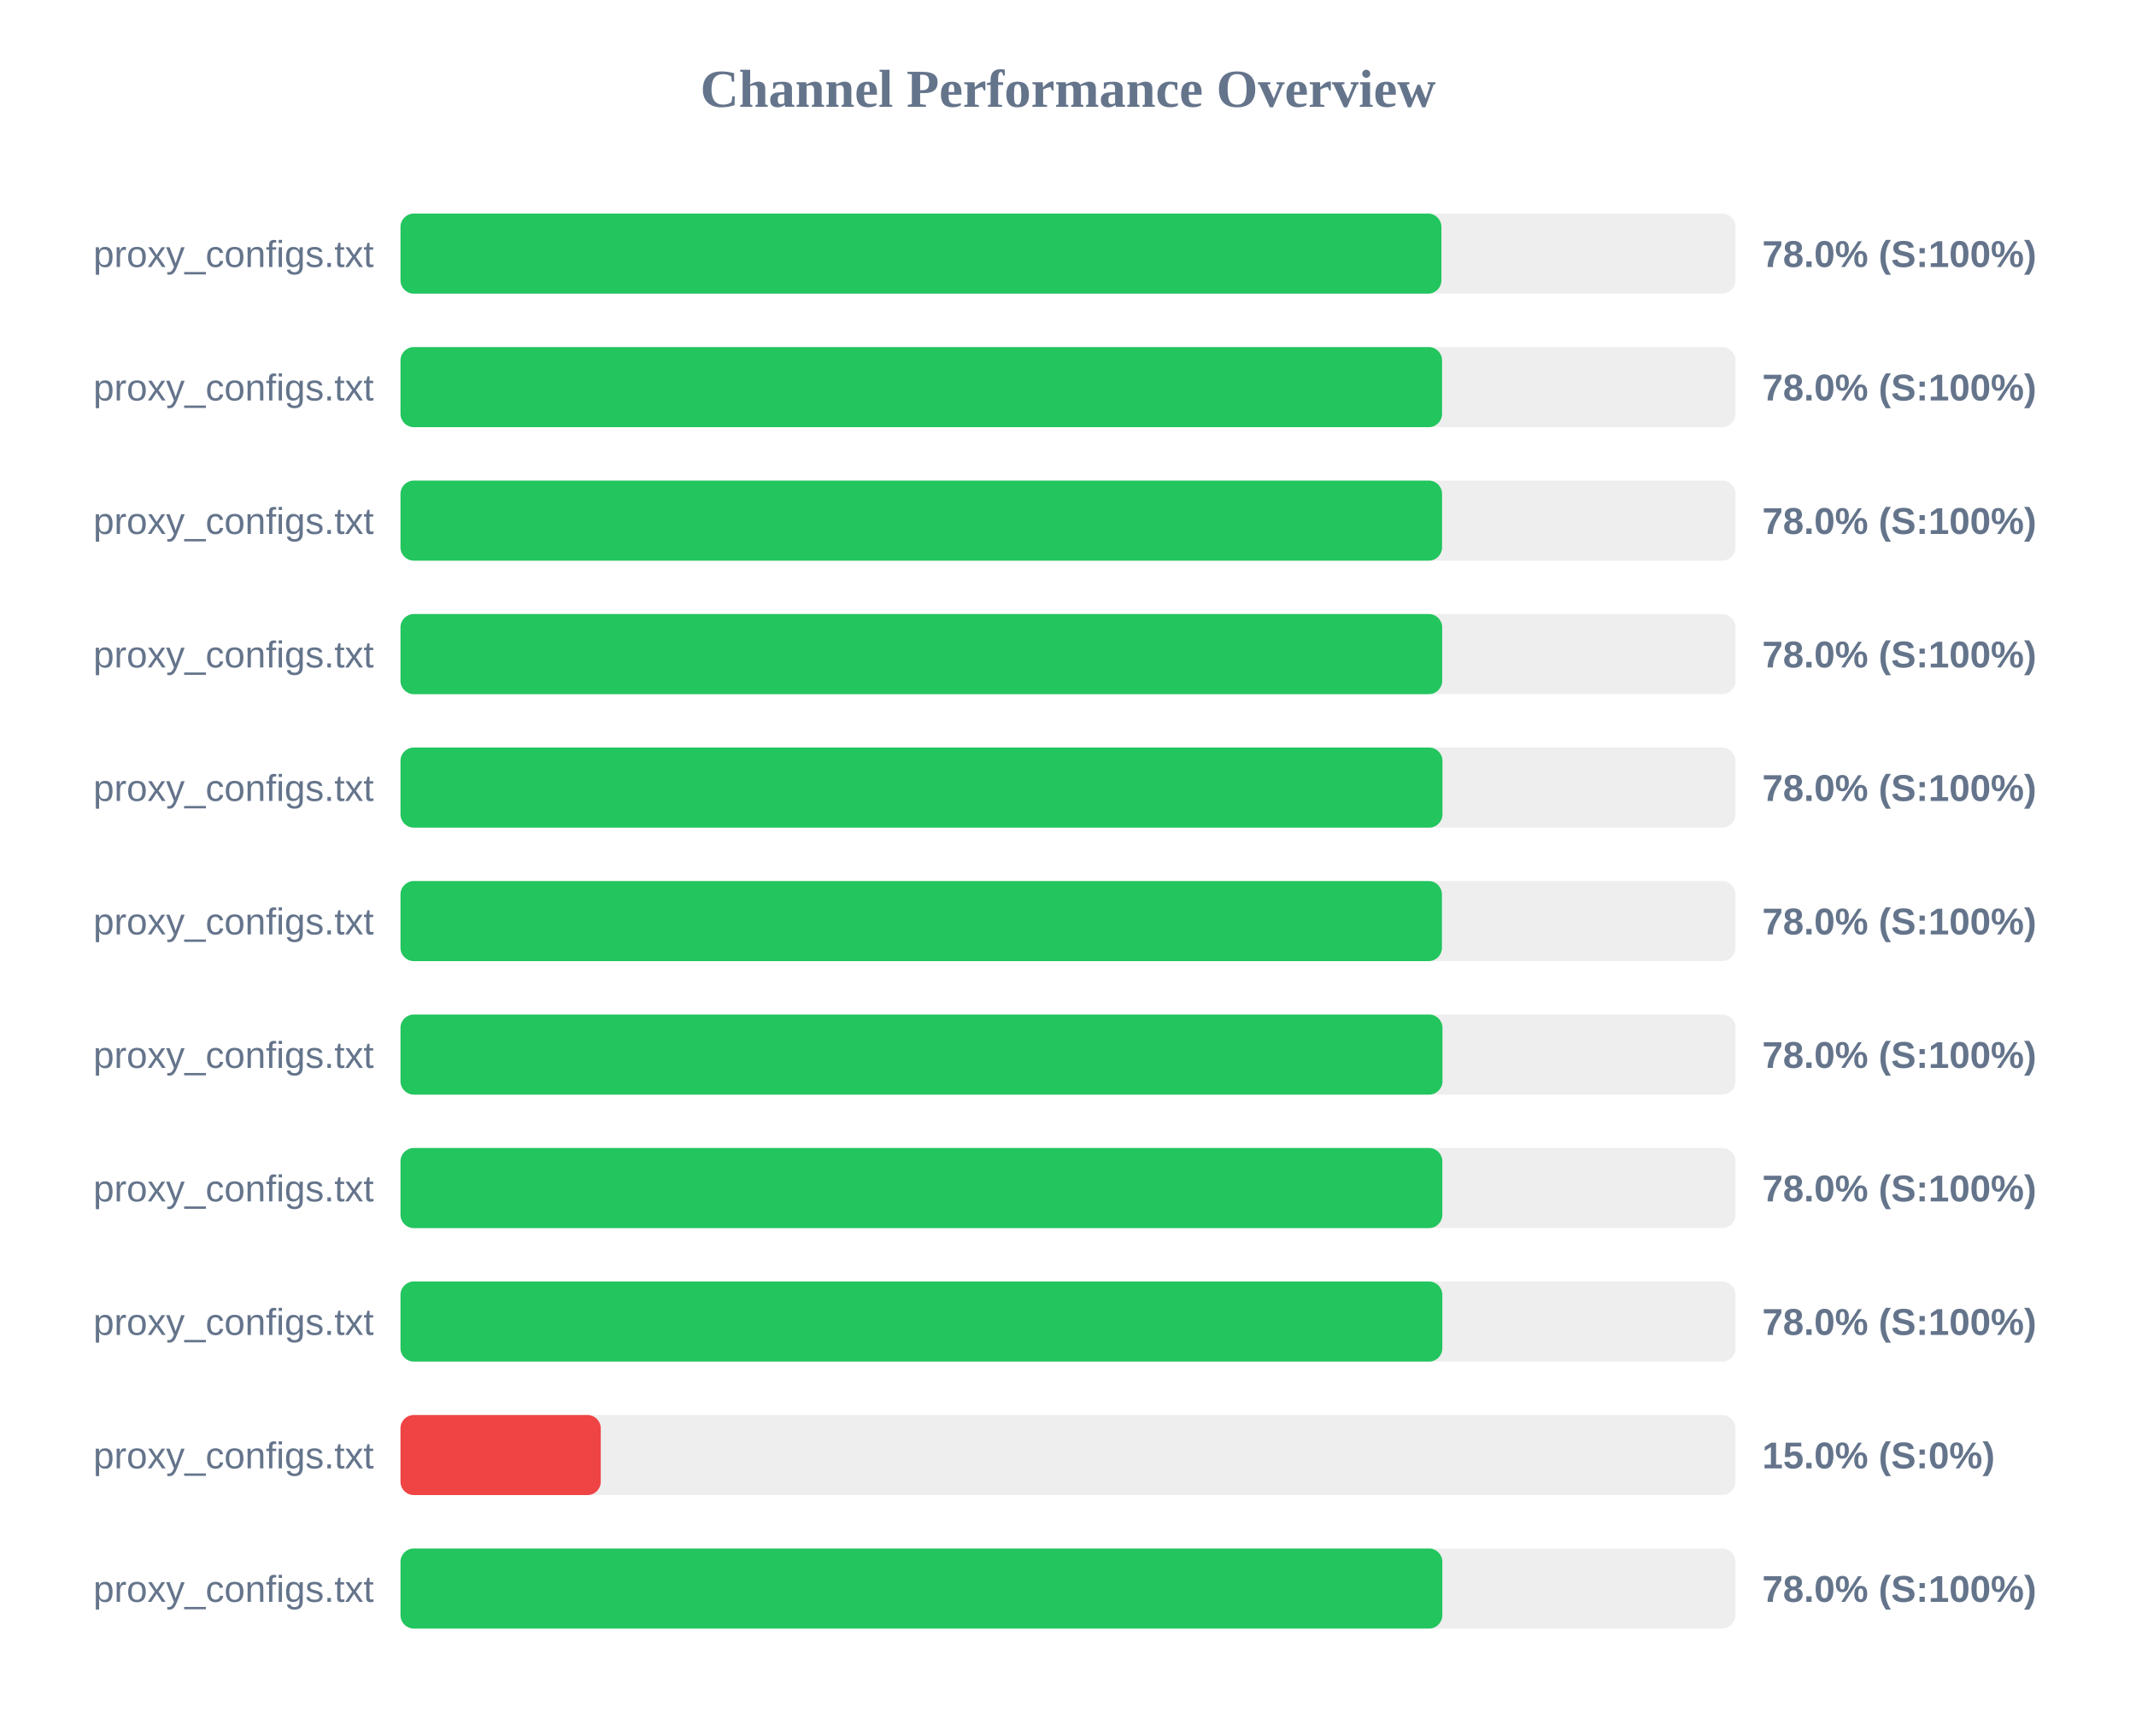
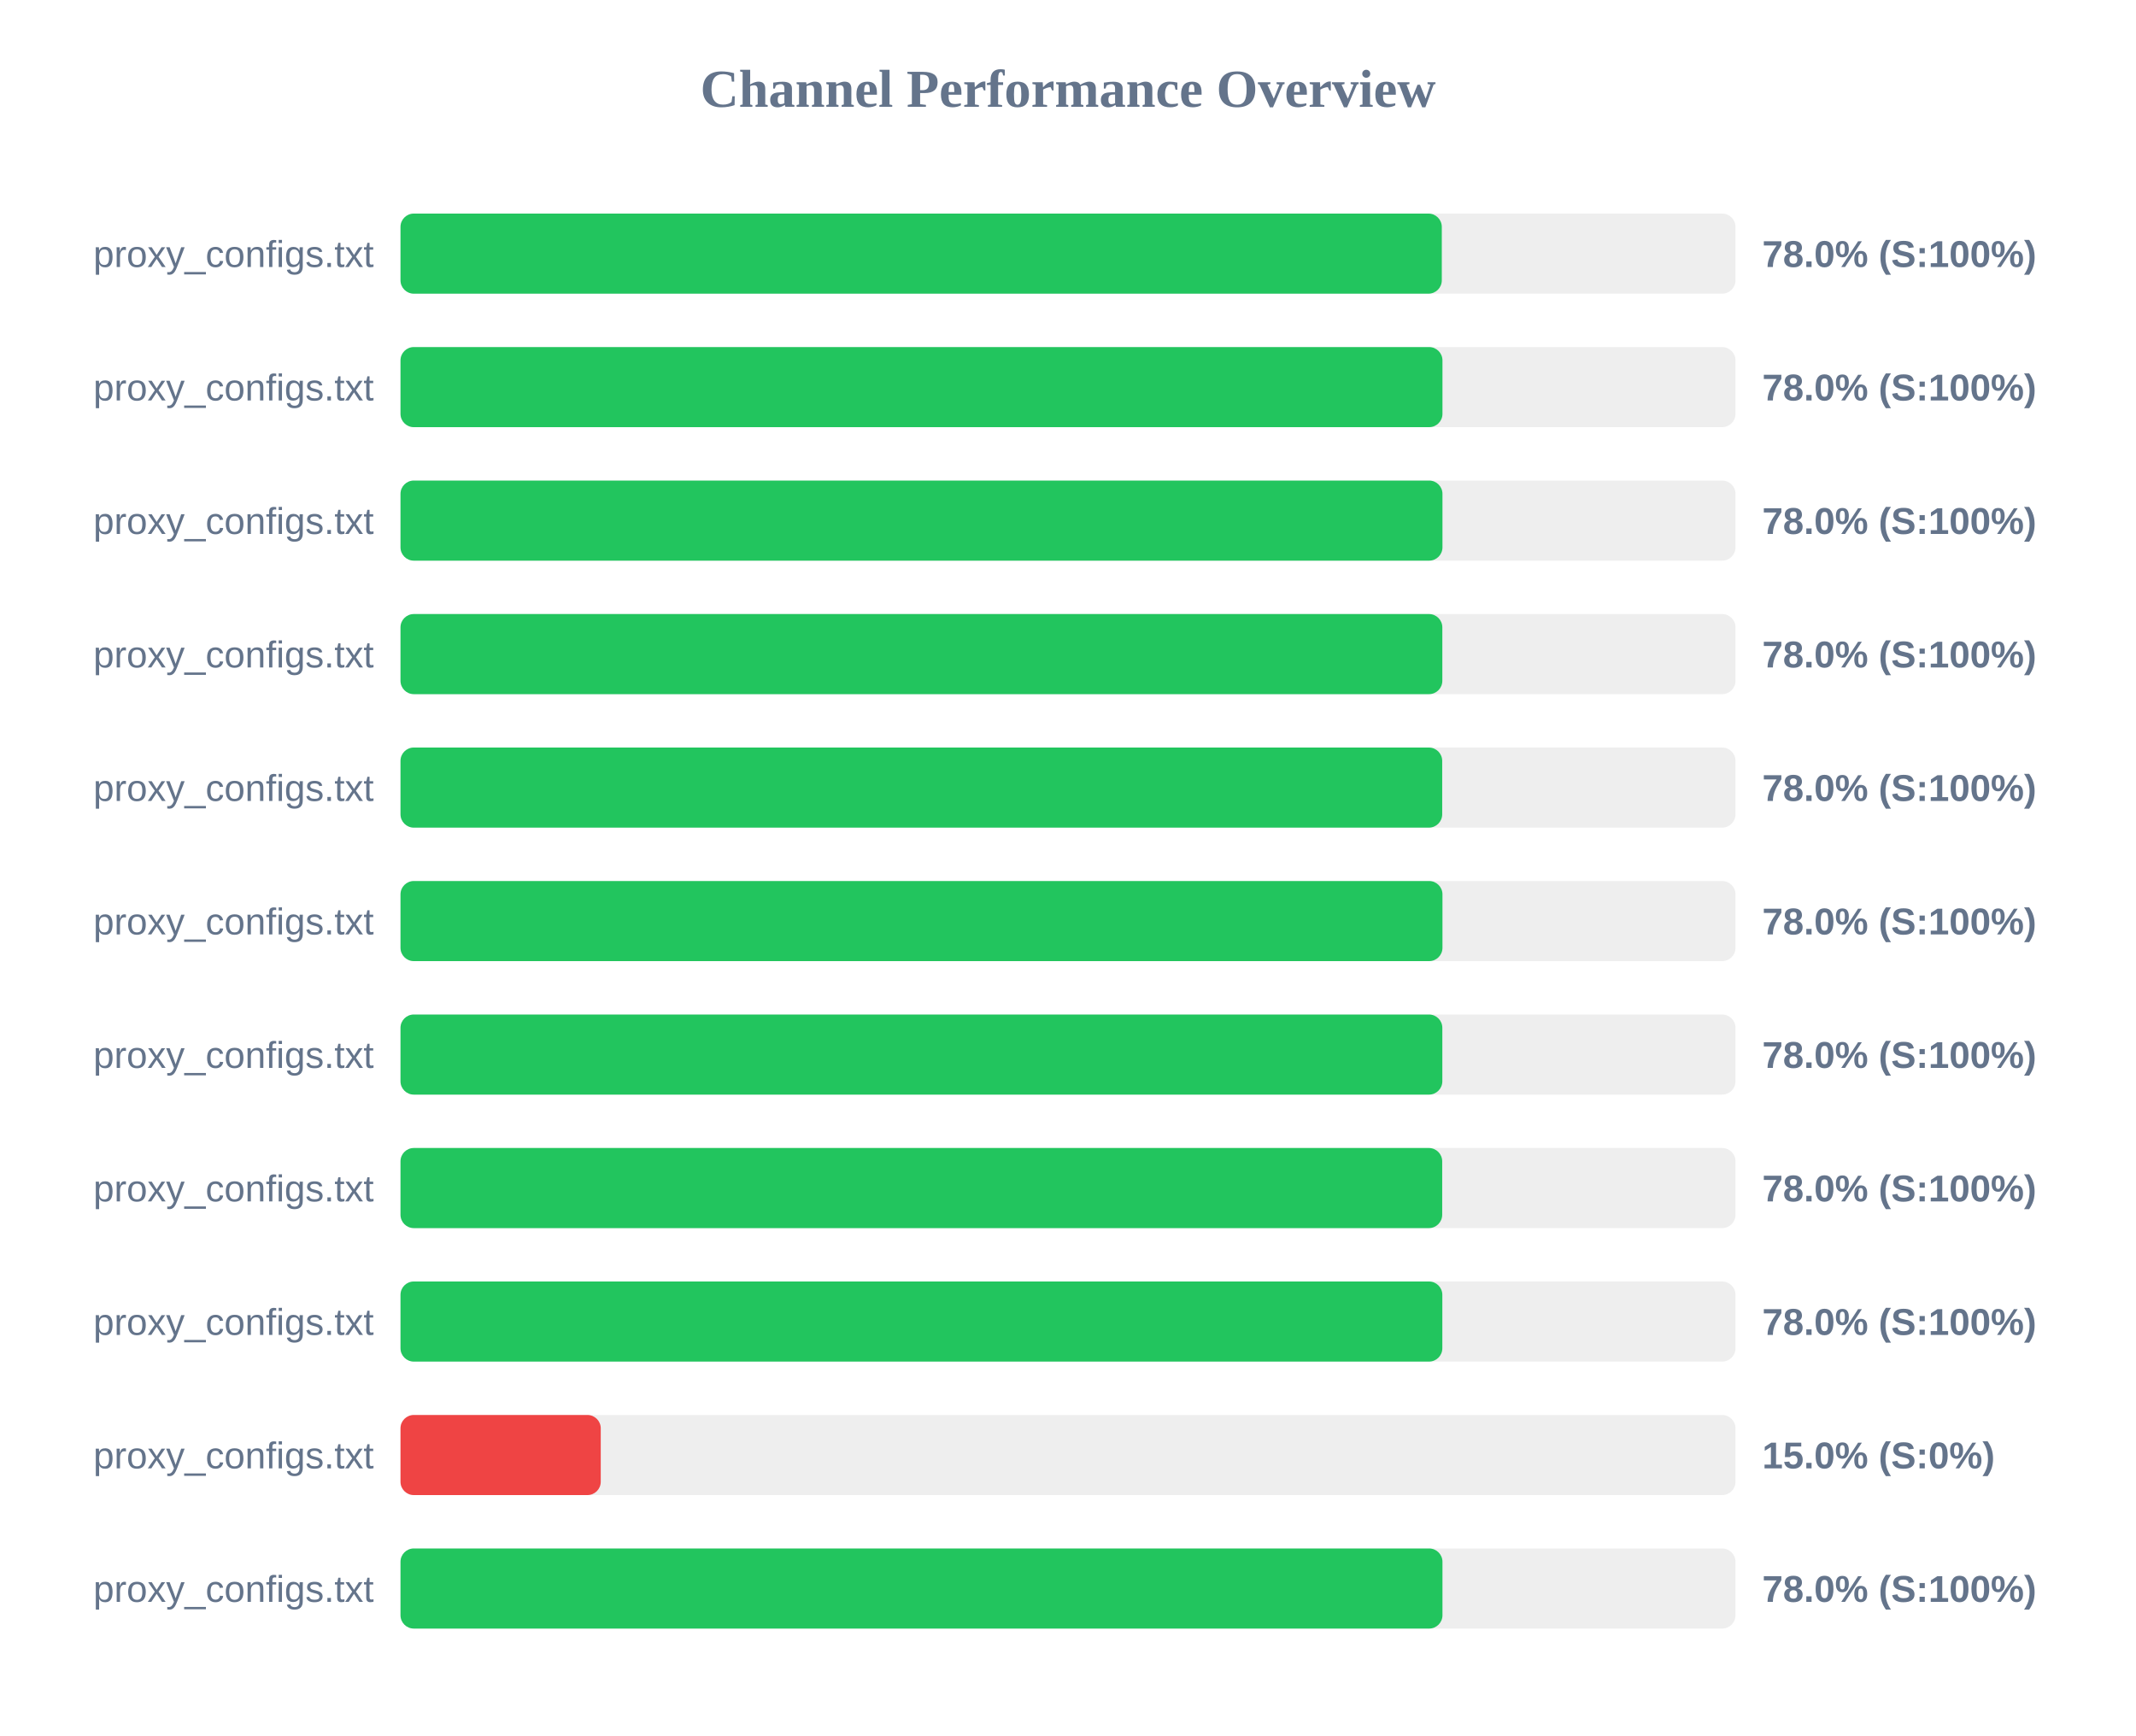
<svg xmlns="http://www.w3.org/2000/svg" width="800" height="650" version="1.1">
  <style>
        .row { font: 14px Arial; fill: #64748b; }
        .score { font: bold 14px Arial; fill: #64748b; }
    </style>
  <text x="400" y="40" text-anchor="middle" font-size="20px" font-weight="bold" fill="#64748b">Channel Performance Overview</text>
  <rect x="150" y="80" width="500" height="30" fill="#eee" rx="5" />
-   <rect x="150" y="80" width="389.85" height="30" fill="#22c55e" rx="5" />
+   <rect x="150" y="80" width="390.0" height="30" fill="#22c55e" rx="5" />
  <text x="140" y="100" text-anchor="end" class="row">proxy_configs.txt</text>
  <text x="660" y="100" text-anchor="start" class="score">78.0% (S:100%)</text>
  <rect x="150" y="130" width="500" height="30" fill="#eee" rx="5" />
-   <rect x="150" y="130" width="390.1" height="30" fill="#22c55e" rx="5" />
+   <rect x="150" y="130" width="390.25" height="30" fill="#22c55e" rx="5" />
  <text x="140" y="150" text-anchor="end" class="row">proxy_configs.txt</text>
  <text x="660" y="150" text-anchor="start" class="score">78.0% (S:100%)</text>
  <rect x="150" y="180" width="500" height="30" fill="#eee" rx="5" />
-   <rect x="150" y="180" width="390.1" height="30" fill="#22c55e" rx="5" />
+   <rect x="150" y="180" width="390.25" height="30" fill="#22c55e" rx="5" />
  <text x="140" y="200" text-anchor="end" class="row">proxy_configs.txt</text>
  <text x="660" y="200" text-anchor="start" class="score">78.0% (S:100%)</text>
  <rect x="150" y="230" width="500" height="30" fill="#eee" rx="5" />
-   <rect x="150" y="230" width="390.15" height="30" fill="#22c55e" rx="5" />
+   <rect x="150" y="230" width="390.2" height="30" fill="#22c55e" rx="5" />
  <text x="140" y="250" text-anchor="end" class="row">proxy_configs.txt</text>
  <text x="660" y="250" text-anchor="start" class="score">78.0% (S:100%)</text>
  <rect x="150" y="280" width="500" height="30" fill="#eee" rx="5" />
-   <rect x="150" y="280" width="390.25" height="30" fill="#22c55e" rx="5" />
+   <rect x="150" y="280" width="390.15" height="30" fill="#22c55e" rx="5" />
  <text x="140" y="300" text-anchor="end" class="row">proxy_configs.txt</text>
  <text x="660" y="300" text-anchor="start" class="score">78.0% (S:100%)</text>
  <rect x="150" y="330" width="500" height="30" fill="#eee" rx="5" />
-   <rect x="150" y="330" width="390.05" height="30" fill="#22c55e" rx="5" />
+   <rect x="150" y="330" width="390.25" height="30" fill="#22c55e" rx="5" />
  <text x="140" y="350" text-anchor="end" class="row">proxy_configs.txt</text>
  <text x="660" y="350" text-anchor="start" class="score">78.0% (S:100%)</text>
  <rect x="150" y="380" width="500" height="30" fill="#eee" rx="5" />
-   <rect x="150" y="380" width="390.25" height="30" fill="#22c55e" rx="5" />
+   <rect x="150" y="380" width="390.2" height="30" fill="#22c55e" rx="5" />
  <text x="140" y="400" text-anchor="end" class="row">proxy_configs.txt</text>
  <text x="660" y="400" text-anchor="start" class="score">78.0% (S:100%)</text>
  <rect x="150" y="430" width="500" height="30" fill="#eee" rx="5" />
-   <rect x="150" y="430" width="390.2" height="30" fill="#22c55e" rx="5" />
+   <rect x="150" y="430" width="390.15" height="30" fill="#22c55e" rx="5" />
  <text x="140" y="450" text-anchor="end" class="row">proxy_configs.txt</text>
  <text x="660" y="450" text-anchor="start" class="score">78.0% (S:100%)</text>
  <rect x="150" y="480" width="500" height="30" fill="#eee" rx="5" />
  <rect x="150" y="480" width="390.2" height="30" fill="#22c55e" rx="5" />
  <text x="140" y="500" text-anchor="end" class="row">proxy_configs.txt</text>
  <text x="660" y="500" text-anchor="start" class="score">78.0% (S:100%)</text>
  <rect x="150" y="530" width="500" height="30" fill="#eee" rx="5" />
  <rect x="150" y="530" width="75.0" height="30" fill="#ef4444" rx="5" />
  <text x="140" y="550" text-anchor="end" class="row">proxy_configs.txt</text>
  <text x="660" y="550" text-anchor="start" class="score">15.0% (S:0%)</text>
  <rect x="150" y="580" width="500" height="30" fill="#eee" rx="5" />
-   <rect x="150" y="580" width="390.2" height="30" fill="#22c55e" rx="5" />
+   <rect x="150" y="580" width="390.25" height="30" fill="#22c55e" rx="5" />
  <text x="140" y="600" text-anchor="end" class="row">proxy_configs.txt</text>
  <text x="660" y="600" text-anchor="start" class="score">78.0% (S:100%)</text>
</svg>
